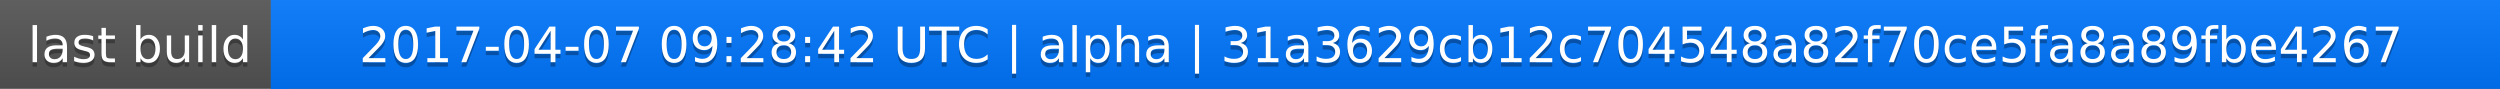
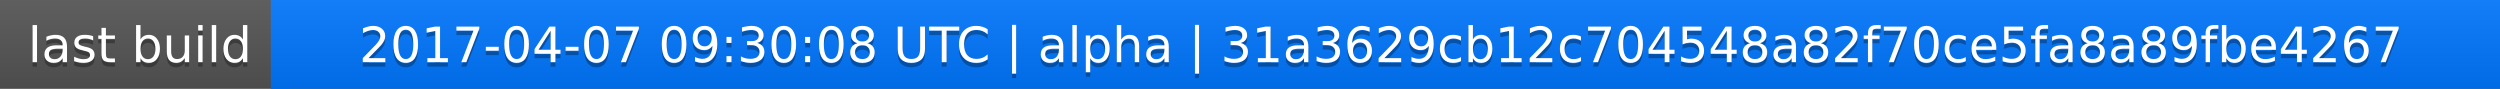
<svg xmlns="http://www.w3.org/2000/svg" width="563" height="20">
  <linearGradient id="a" x2="0" y2="100%">
    <stop offset="0" stop-color="#bbb" stop-opacity=".1" />
    <stop offset="1" stop-opacity=".1" />
  </linearGradient>
  <rect rx="0" width="563" height="20" fill="#555" />
  <rect rx="0" x="61" width="502" height="20" fill="#07f" />
  <path fill="#07f" d="M61 0h4v20h-4z" />
  <rect rx="0" width="563" height="20" fill="url(#a)" />
  <g fill="#fff" text-anchor="middle" font-family="DejaVu Sans,Verdana,Geneva,sans-serif" font-size="11">
    <text x="31.5" y="15" fill="#010101" fill-opacity=".3">last build</text>
    <text x="31.5" y="14">last build</text>
-     <text x="311" y="15" fill="#010101" fill-opacity=".3">2017-04-07 09:28:42 UTC | alpha | 31a3629cb12c704548a82f70ce5fa8a89fbe4267</text>
-     <text x="311" y="14">2017-04-07 09:28:42 UTC | alpha | 31a3629cb12c704548a82f70ce5fa8a89fbe4267</text>
+     <text x="311" y="15" fill="#010101" fill-opacity=".3">2017-04-07 09:30:08 UTC | alpha | 31a3629cb12c704548a82f70ce5fa8a89fbe4267</text>
+     <text x="311" y="14">2017-04-07 09:30:08 UTC | alpha | 31a3629cb12c704548a82f70ce5fa8a89fbe4267</text>
  </g>
</svg>
